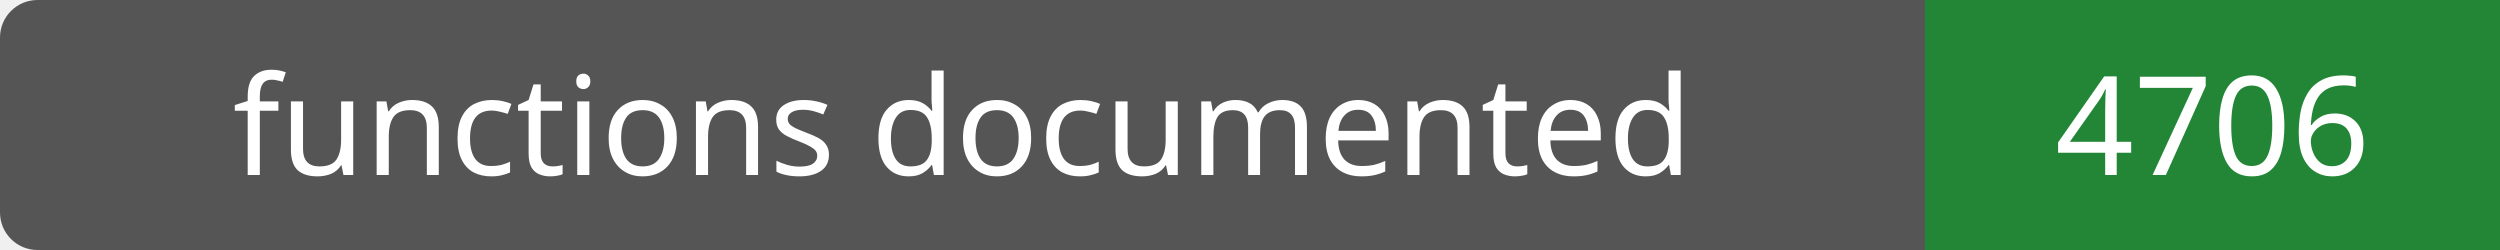
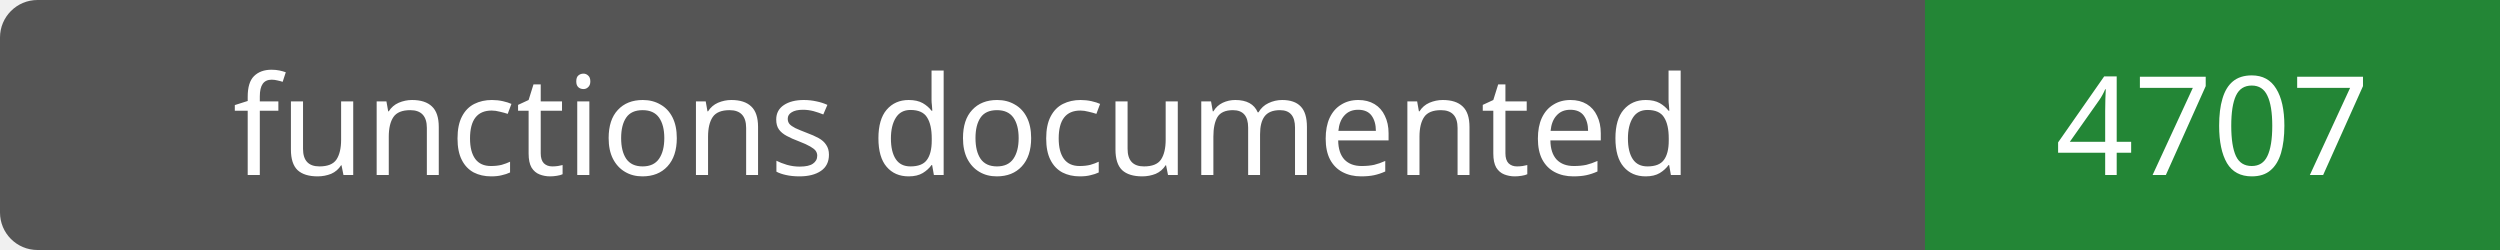
- <svg xmlns="http://www.w3.org/2000/svg" width="200" height="20" role="img" aria-label="functions documented: 4706">
+ <svg xmlns="http://www.w3.org/2000/svg" width="200" height="20" role="img" aria-label="functions documented: 4707">
  <rect width="200" height="20" rx="3" fill="#555" />
  <path fill="#238636" d="M154 0h46v20H154z" />
  <g fill="#fff" text-anchor="middle" font-family="Verdana,sans-serif" font-size="11">
    <text x="77.0" y="14">functions documented</text>
-     <text x="177.0" y="14">4706</text>
+     <text x="177.0" y="14">4707</text>
  </g>
</svg>
